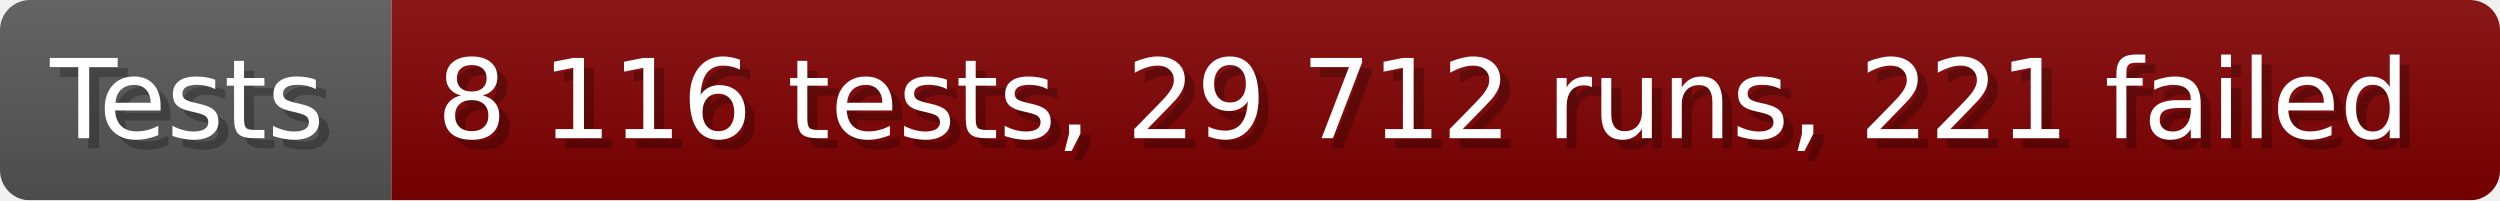
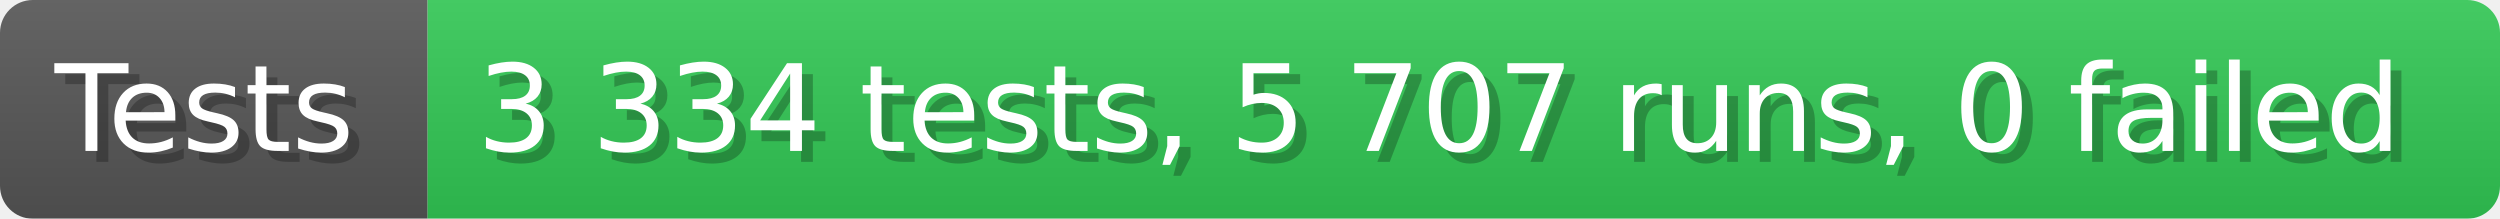
- <svg xmlns="http://www.w3.org/2000/svg" width="249.6" height="20" viewBox="0 0 2496 200" role="img" aria-label="Tests: 8 116 tests, 29 712 runs, 221 failed">
+ <svg xmlns="http://www.w3.org/2000/svg" width="228.6" height="20" viewBox="0 0 2286 200" role="img" aria-label="Tests: 3 334 tests, 5 707 runs, 0 failed">
  <linearGradient id="a" x2="0" y2="100%">
    <stop offset="0" stop-opacity=".1" stop-color="#EEE" />
    <stop offset="1" stop-opacity=".1" />
  </linearGradient>
  <mask id="m">
-     <rect width="2496" height="200" rx="30" fill="#FFF" />
+     <rect width="2286" height="200" rx="30" fill="#FFF" />
  </mask>
  <g mask="url(#m)">
    <rect width="391" height="200" fill="#555" />
-     <rect width="2105" height="200" fill="#800000" x="391" />
-     <rect width="2496" height="200" fill="url(#a)" />
+     <rect width="1895" height="200" fill="#31c653" x="391" />
+     <rect width="2286" height="200" fill="url(#a)" />
  </g>
  <g aria-hidden="true" fill="#fff" text-anchor="start" font-family="Verdana,DejaVu Sans,sans-serif" font-size="110">
    <text x="60" y="148" textLength="291" fill="#000" opacity="0.25">Tests</text>
    <text x="50" y="138" textLength="291">Tests</text>
-     <text x="446" y="148" textLength="2005" fill="#000" opacity="0.25">8 116 tests, 29 712 runs, 221 failed</text>
-     <text x="436" y="138" textLength="2005">8 116 tests, 29 712 runs, 221 failed</text>
+     <text x="446" y="148" textLength="1795" fill="#000" opacity="0.25">3 334 tests, 5 707 runs, 0 failed</text>
+     <text x="436" y="138" textLength="1795">3 334 tests, 5 707 runs, 0 failed</text>
  </g>
</svg>
